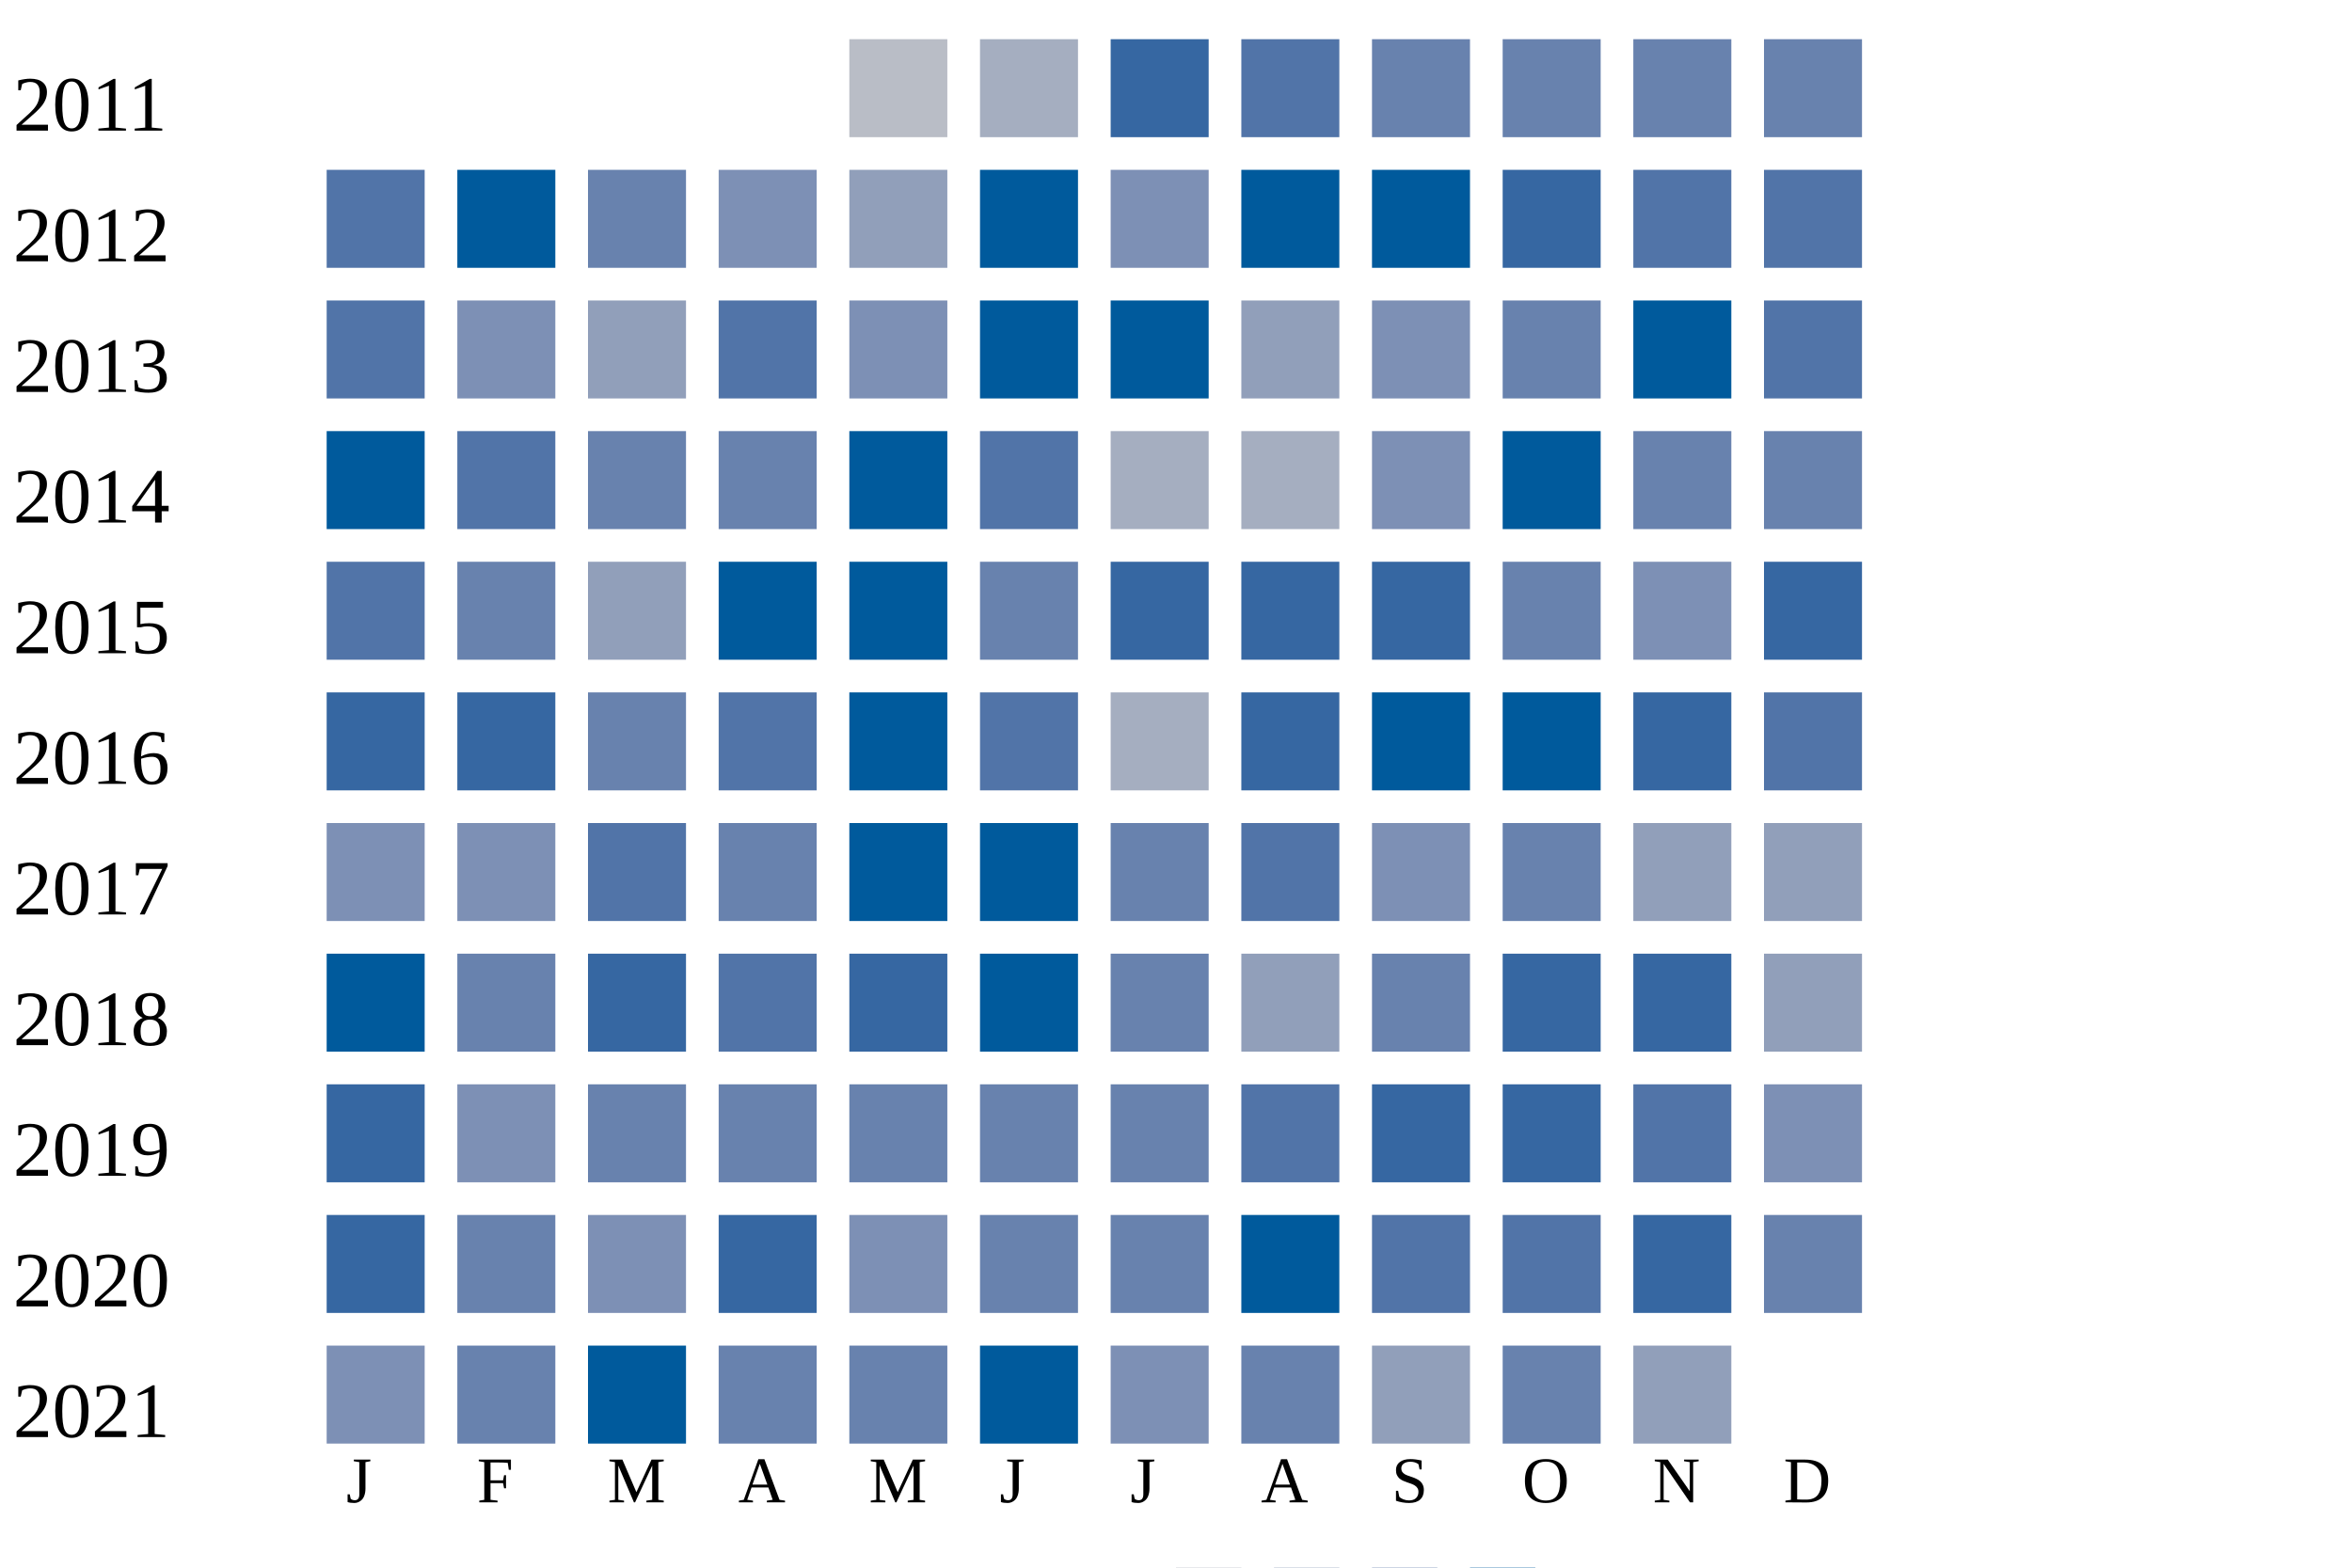
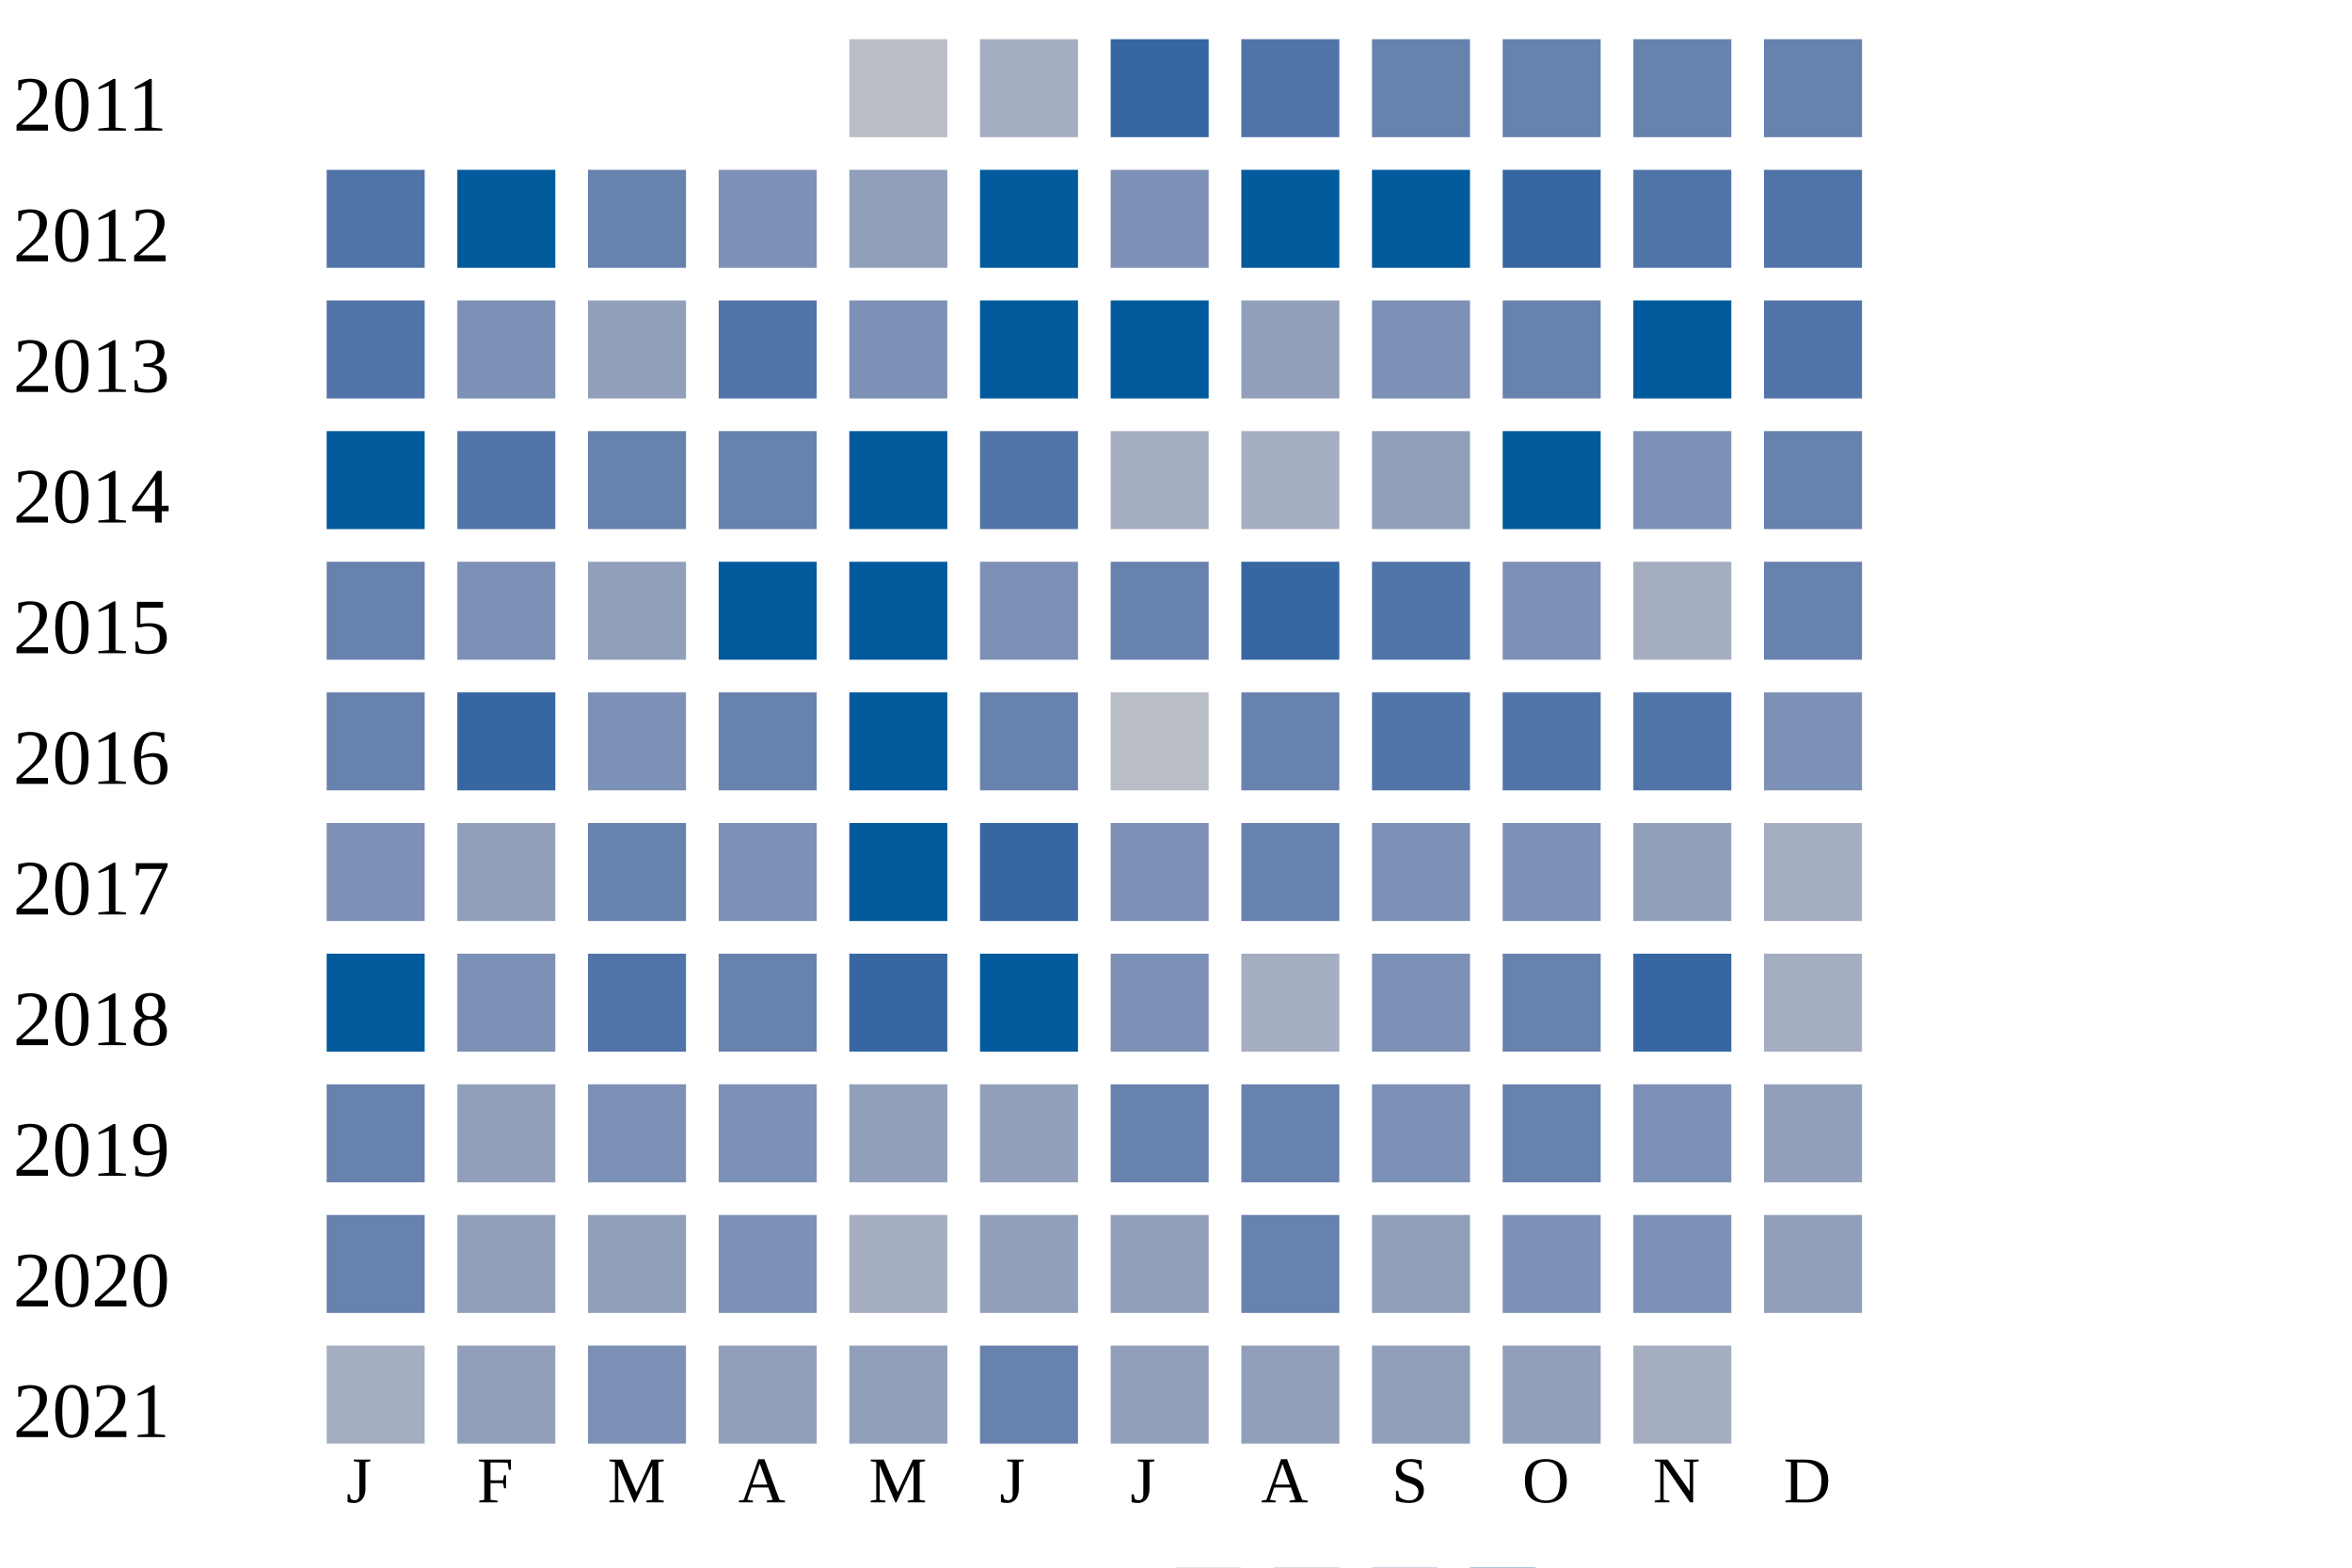
<svg xmlns="http://www.w3.org/2000/svg" width="360" height="240">
  <g transform="translate(0 0)">
    <text x="2" y="20">2011</text>
    <rect x="130" y="6" width="15" height="15" fill="#b9bdc6" />
    <rect x="150" y="6" width="15" height="15" fill="#a5aec0" />
    <rect x="170" y="6" width="15" height="15" fill="#3667a2" />
    <rect x="190" y="6" width="15" height="15" fill="#5174a8" />
    <rect x="210" y="6" width="15" height="15" fill="#6882ae" />
    <rect x="230" y="6" width="15" height="15" fill="#6882ae" />
    <rect x="250" y="6" width="15" height="15" fill="#6882ae" />
    <rect x="270" y="6" width="15" height="15" fill="#6882ae" />
  </g>
  <g transform="translate(0 20)">
    <text x="2" y="20">2012</text>
    <rect x="50" y="6" width="15" height="15" fill="#5174a8" />
    <rect x="70" y="6" width="15" height="15" fill="#005a9c" />
    <rect x="90" y="6" width="15" height="15" fill="#6882ae" />
    <rect x="110" y="6" width="15" height="15" fill="#7d90b5" />
    <rect x="130" y="6" width="15" height="15" fill="#919fba" />
    <rect x="150" y="6" width="15" height="15" fill="#005a9c" />
    <rect x="170" y="6" width="15" height="15" fill="#7d90b5" />
    <rect x="190" y="6" width="15" height="15" fill="#005a9c" />
    <rect x="210" y="6" width="15" height="15" fill="#005a9c" />
    <rect x="230" y="6" width="15" height="15" fill="#3667a2" />
    <rect x="250" y="6" width="15" height="15" fill="#5174a8" />
    <rect x="270" y="6" width="15" height="15" fill="#5174a8" />
  </g>
  <g transform="translate(0 40)">
    <text x="2" y="20">2013</text>
    <rect x="50" y="6" width="15" height="15" fill="#5174a8" />
    <rect x="70" y="6" width="15" height="15" fill="#7d90b5" />
    <rect x="90" y="6" width="15" height="15" fill="#919fba" />
    <rect x="110" y="6" width="15" height="15" fill="#5174a8" />
    <rect x="130" y="6" width="15" height="15" fill="#7d90b5" />
    <rect x="150" y="6" width="15" height="15" fill="#005a9c" />
    <rect x="170" y="6" width="15" height="15" fill="#005a9c" />
    <rect x="190" y="6" width="15" height="15" fill="#919fba" />
    <rect x="210" y="6" width="15" height="15" fill="#7d90b5" />
    <rect x="230" y="6" width="15" height="15" fill="#6882ae" />
    <rect x="250" y="6" width="15" height="15" fill="#005a9c" />
    <rect x="270" y="6" width="15" height="15" fill="#5174a8" />
  </g>
  <g transform="translate(0 60)">
    <text x="2" y="20">2014</text>
    <rect x="50" y="6" width="15" height="15" fill="#005a9c" />
    <rect x="70" y="6" width="15" height="15" fill="#5174a8" />
    <rect x="90" y="6" width="15" height="15" fill="#6882ae" />
    <rect x="110" y="6" width="15" height="15" fill="#6882ae" />
    <rect x="130" y="6" width="15" height="15" fill="#005a9c" />
    <rect x="150" y="6" width="15" height="15" fill="#5174a8" />
    <rect x="170" y="6" width="15" height="15" fill="#a5aec0" />
    <rect x="190" y="6" width="15" height="15" fill="#a5aec0" />
-     <rect x="210" y="6" width="15" height="15" fill="#7d90b5" />
+     <rect x="210" y="6" width="15" height="15" fill="#919fba" />
    <rect x="230" y="6" width="15" height="15" fill="#005a9c" />
-     <rect x="250" y="6" width="15" height="15" fill="#6882ae" />
+     <rect x="250" y="6" width="15" height="15" fill="#7d90b5" />
    <rect x="270" y="6" width="15" height="15" fill="#6882ae" />
  </g>
  <g transform="translate(0 80)">
    <text x="2" y="20">2015</text>
-     <rect x="50" y="6" width="15" height="15" fill="#5174a8" />
-     <rect x="70" y="6" width="15" height="15" fill="#6882ae" />
+     <rect x="50" y="6" width="15" height="15" fill="#6882ae" />
+     <rect x="70" y="6" width="15" height="15" fill="#7d90b5" />
    <rect x="90" y="6" width="15" height="15" fill="#919fba" />
    <rect x="110" y="6" width="15" height="15" fill="#005a9c" />
    <rect x="130" y="6" width="15" height="15" fill="#005a9c" />
-     <rect x="150" y="6" width="15" height="15" fill="#6882ae" />
-     <rect x="170" y="6" width="15" height="15" fill="#3667a2" />
+     <rect x="150" y="6" width="15" height="15" fill="#7d90b5" />
+     <rect x="170" y="6" width="15" height="15" fill="#6882ae" />
    <rect x="190" y="6" width="15" height="15" fill="#3667a2" />
-     <rect x="210" y="6" width="15" height="15" fill="#3667a2" />
-     <rect x="230" y="6" width="15" height="15" fill="#6882ae" />
-     <rect x="250" y="6" width="15" height="15" fill="#7d90b5" />
-     <rect x="270" y="6" width="15" height="15" fill="#3667a2" />
+     <rect x="210" y="6" width="15" height="15" fill="#5174a8" />
+     <rect x="230" y="6" width="15" height="15" fill="#7d90b5" />
+     <rect x="250" y="6" width="15" height="15" fill="#a5aec0" />
+     <rect x="270" y="6" width="15" height="15" fill="#6882ae" />
  </g>
  <g transform="translate(0 100)">
    <text x="2" y="20">2016</text>
-     <rect x="50" y="6" width="15" height="15" fill="#3667a2" />
+     <rect x="50" y="6" width="15" height="15" fill="#6882ae" />
    <rect x="70" y="6" width="15" height="15" fill="#3667a2" />
-     <rect x="90" y="6" width="15" height="15" fill="#6882ae" />
-     <rect x="110" y="6" width="15" height="15" fill="#5174a8" />
+     <rect x="90" y="6" width="15" height="15" fill="#7d90b5" />
+     <rect x="110" y="6" width="15" height="15" fill="#6882ae" />
    <rect x="130" y="6" width="15" height="15" fill="#005a9c" />
-     <rect x="150" y="6" width="15" height="15" fill="#5174a8" />
-     <rect x="170" y="6" width="15" height="15" fill="#a5aec0" />
-     <rect x="190" y="6" width="15" height="15" fill="#3667a2" />
-     <rect x="210" y="6" width="15" height="15" fill="#005a9c" />
-     <rect x="230" y="6" width="15" height="15" fill="#005a9c" />
-     <rect x="250" y="6" width="15" height="15" fill="#3667a2" />
-     <rect x="270" y="6" width="15" height="15" fill="#5174a8" />
+     <rect x="150" y="6" width="15" height="15" fill="#6882ae" />
+     <rect x="170" y="6" width="15" height="15" fill="#b9bdc6" />
+     <rect x="190" y="6" width="15" height="15" fill="#6882ae" />
+     <rect x="210" y="6" width="15" height="15" fill="#5174a8" />
+     <rect x="230" y="6" width="15" height="15" fill="#5174a8" />
+     <rect x="250" y="6" width="15" height="15" fill="#5174a8" />
+     <rect x="270" y="6" width="15" height="15" fill="#7d90b5" />
  </g>
  <g transform="translate(0 120)">
    <text x="2" y="20">2017</text>
    <rect x="50" y="6" width="15" height="15" fill="#7d90b5" />
-     <rect x="70" y="6" width="15" height="15" fill="#7d90b5" />
-     <rect x="90" y="6" width="15" height="15" fill="#5174a8" />
-     <rect x="110" y="6" width="15" height="15" fill="#6882ae" />
+     <rect x="70" y="6" width="15" height="15" fill="#919fba" />
+     <rect x="90" y="6" width="15" height="15" fill="#6882ae" />
+     <rect x="110" y="6" width="15" height="15" fill="#7d90b5" />
    <rect x="130" y="6" width="15" height="15" fill="#005a9c" />
-     <rect x="150" y="6" width="15" height="15" fill="#005a9c" />
-     <rect x="170" y="6" width="15" height="15" fill="#6882ae" />
-     <rect x="190" y="6" width="15" height="15" fill="#5174a8" />
+     <rect x="150" y="6" width="15" height="15" fill="#3667a2" />
+     <rect x="170" y="6" width="15" height="15" fill="#7d90b5" />
+     <rect x="190" y="6" width="15" height="15" fill="#6882ae" />
    <rect x="210" y="6" width="15" height="15" fill="#7d90b5" />
-     <rect x="230" y="6" width="15" height="15" fill="#6882ae" />
+     <rect x="230" y="6" width="15" height="15" fill="#7d90b5" />
    <rect x="250" y="6" width="15" height="15" fill="#919fba" />
-     <rect x="270" y="6" width="15" height="15" fill="#919fba" />
+     <rect x="270" y="6" width="15" height="15" fill="#a5aec0" />
  </g>
  <g transform="translate(0 140)">
    <text x="2" y="20">2018</text>
    <rect x="50" y="6" width="15" height="15" fill="#005a9c" />
-     <rect x="70" y="6" width="15" height="15" fill="#6882ae" />
-     <rect x="90" y="6" width="15" height="15" fill="#3667a2" />
-     <rect x="110" y="6" width="15" height="15" fill="#5174a8" />
+     <rect x="70" y="6" width="15" height="15" fill="#7d90b5" />
+     <rect x="90" y="6" width="15" height="15" fill="#5174a8" />
+     <rect x="110" y="6" width="15" height="15" fill="#6882ae" />
    <rect x="130" y="6" width="15" height="15" fill="#3667a2" />
    <rect x="150" y="6" width="15" height="15" fill="#005a9c" />
-     <rect x="170" y="6" width="15" height="15" fill="#6882ae" />
-     <rect x="190" y="6" width="15" height="15" fill="#919fba" />
-     <rect x="210" y="6" width="15" height="15" fill="#6882ae" />
-     <rect x="230" y="6" width="15" height="15" fill="#3667a2" />
+     <rect x="170" y="6" width="15" height="15" fill="#7d90b5" />
+     <rect x="190" y="6" width="15" height="15" fill="#a5aec0" />
+     <rect x="210" y="6" width="15" height="15" fill="#7d90b5" />
+     <rect x="230" y="6" width="15" height="15" fill="#6882ae" />
    <rect x="250" y="6" width="15" height="15" fill="#3667a2" />
-     <rect x="270" y="6" width="15" height="15" fill="#919fba" />
+     <rect x="270" y="6" width="15" height="15" fill="#a5aec0" />
  </g>
  <g transform="translate(0 160)">
    <text x="2" y="20">2019</text>
-     <rect x="50" y="6" width="15" height="15" fill="#3667a2" />
-     <rect x="70" y="6" width="15" height="15" fill="#7d90b5" />
-     <rect x="90" y="6" width="15" height="15" fill="#6882ae" />
-     <rect x="110" y="6" width="15" height="15" fill="#6882ae" />
-     <rect x="130" y="6" width="15" height="15" fill="#6882ae" />
-     <rect x="150" y="6" width="15" height="15" fill="#6882ae" />
+     <rect x="50" y="6" width="15" height="15" fill="#6882ae" />
+     <rect x="70" y="6" width="15" height="15" fill="#919fba" />
+     <rect x="90" y="6" width="15" height="15" fill="#7d90b5" />
+     <rect x="110" y="6" width="15" height="15" fill="#7d90b5" />
+     <rect x="130" y="6" width="15" height="15" fill="#919fba" />
+     <rect x="150" y="6" width="15" height="15" fill="#919fba" />
    <rect x="170" y="6" width="15" height="15" fill="#6882ae" />
-     <rect x="190" y="6" width="15" height="15" fill="#5174a8" />
-     <rect x="210" y="6" width="15" height="15" fill="#3667a2" />
-     <rect x="230" y="6" width="15" height="15" fill="#3667a2" />
-     <rect x="250" y="6" width="15" height="15" fill="#5174a8" />
-     <rect x="270" y="6" width="15" height="15" fill="#7d90b5" />
+     <rect x="190" y="6" width="15" height="15" fill="#6882ae" />
+     <rect x="210" y="6" width="15" height="15" fill="#7d90b5" />
+     <rect x="230" y="6" width="15" height="15" fill="#6882ae" />
+     <rect x="250" y="6" width="15" height="15" fill="#7d90b5" />
+     <rect x="270" y="6" width="15" height="15" fill="#919fba" />
  </g>
  <g transform="translate(0 180)">
    <text x="2" y="20">2020</text>
-     <rect x="50" y="6" width="15" height="15" fill="#3667a2" />
-     <rect x="70" y="6" width="15" height="15" fill="#6882ae" />
-     <rect x="90" y="6" width="15" height="15" fill="#7d90b5" />
-     <rect x="110" y="6" width="15" height="15" fill="#3667a2" />
-     <rect x="130" y="6" width="15" height="15" fill="#7d90b5" />
-     <rect x="150" y="6" width="15" height="15" fill="#6882ae" />
-     <rect x="170" y="6" width="15" height="15" fill="#6882ae" />
-     <rect x="190" y="6" width="15" height="15" fill="#005a9c" />
-     <rect x="210" y="6" width="15" height="15" fill="#5174a8" />
-     <rect x="230" y="6" width="15" height="15" fill="#5174a8" />
-     <rect x="250" y="6" width="15" height="15" fill="#3667a2" />
-     <rect x="270" y="6" width="15" height="15" fill="#6882ae" />
+     <rect x="50" y="6" width="15" height="15" fill="#6882ae" />
+     <rect x="70" y="6" width="15" height="15" fill="#919fba" />
+     <rect x="90" y="6" width="15" height="15" fill="#919fba" />
+     <rect x="110" y="6" width="15" height="15" fill="#7d90b5" />
+     <rect x="130" y="6" width="15" height="15" fill="#a5aec0" />
+     <rect x="150" y="6" width="15" height="15" fill="#919fba" />
+     <rect x="170" y="6" width="15" height="15" fill="#919fba" />
+     <rect x="190" y="6" width="15" height="15" fill="#6882ae" />
+     <rect x="210" y="6" width="15" height="15" fill="#919fba" />
+     <rect x="230" y="6" width="15" height="15" fill="#7d90b5" />
+     <rect x="250" y="6" width="15" height="15" fill="#7d90b5" />
+     <rect x="270" y="6" width="15" height="15" fill="#919fba" />
  </g>
  <g transform="translate(0 200)">
    <text x="2" y="20">2021</text>
-     <rect x="50" y="6" width="15" height="15" fill="#7d90b5" />
-     <rect x="70" y="6" width="15" height="15" fill="#6882ae" />
-     <rect x="90" y="6" width="15" height="15" fill="#005a9c" />
-     <rect x="110" y="6" width="15" height="15" fill="#6882ae" />
-     <rect x="130" y="6" width="15" height="15" fill="#6882ae" />
-     <rect x="150" y="6" width="15" height="15" fill="#005a9c" />
-     <rect x="170" y="6" width="15" height="15" fill="#7d90b5" />
-     <rect x="190" y="6" width="15" height="15" fill="#6882ae" />
+     <rect x="50" y="6" width="15" height="15" fill="#a5aec0" />
+     <rect x="70" y="6" width="15" height="15" fill="#919fba" />
+     <rect x="90" y="6" width="15" height="15" fill="#7d90b5" />
+     <rect x="110" y="6" width="15" height="15" fill="#919fba" />
+     <rect x="130" y="6" width="15" height="15" fill="#919fba" />
+     <rect x="150" y="6" width="15" height="15" fill="#6882ae" />
+     <rect x="170" y="6" width="15" height="15" fill="#919fba" />
+     <rect x="190" y="6" width="15" height="15" fill="#919fba" />
    <rect x="210" y="6" width="15" height="15" fill="#919fba" />
-     <rect x="230" y="6" width="15" height="15" fill="#6882ae" />
-     <rect x="250" y="6" width="15" height="15" fill="#919fba" />
+     <rect x="230" y="6" width="15" height="15" fill="#919fba" />
+     <rect x="250" y="6" width="15" height="15" fill="#a5aec0" />
  </g>
  <text style="font-size: 10px; text-align: center" x="53" y="230">J</text>
  <text style="font-size: 10px; text-align: center" x="73" y="230">F</text>
  <text style="font-size: 10px; text-align: center" x="93" y="230">M</text>
  <text style="font-size: 10px; text-align: center" x="113" y="230">A</text>
  <text style="font-size: 10px; text-align: center" x="133" y="230">M</text>
  <text style="font-size: 10px; text-align: center" x="153" y="230">J</text>
  <text style="font-size: 10px; text-align: center" x="173" y="230">J</text>
  <text style="font-size: 10px; text-align: center" x="193" y="230">A</text>
  <text style="font-size: 10px; text-align: center" x="213" y="230">S</text>
  <text style="font-size: 10px; text-align: center" x="233" y="230">O</text>
  <text style="font-size: 10px; text-align: center" x="253" y="230">N</text>
  <text style="font-size: 10px; text-align: center" x="273" y="230">D</text>
  <text style="font-size: 10px;" x="155" y="249">Less</text>
  <rect fill="#b9bdc6" width="10" height="10" x="180" y="240" />
  <rect fill="#919fba" width="10" height="10" x="195" y="240" />
  <rect fill="#6882ae" width="10" height="10" x="210" y="240" />
  <rect fill="#005a9c" width="10" height="10" x="225" y="240" />
  <text x="240" y="249" style="font-size: 10px;">More</text>
</svg>
